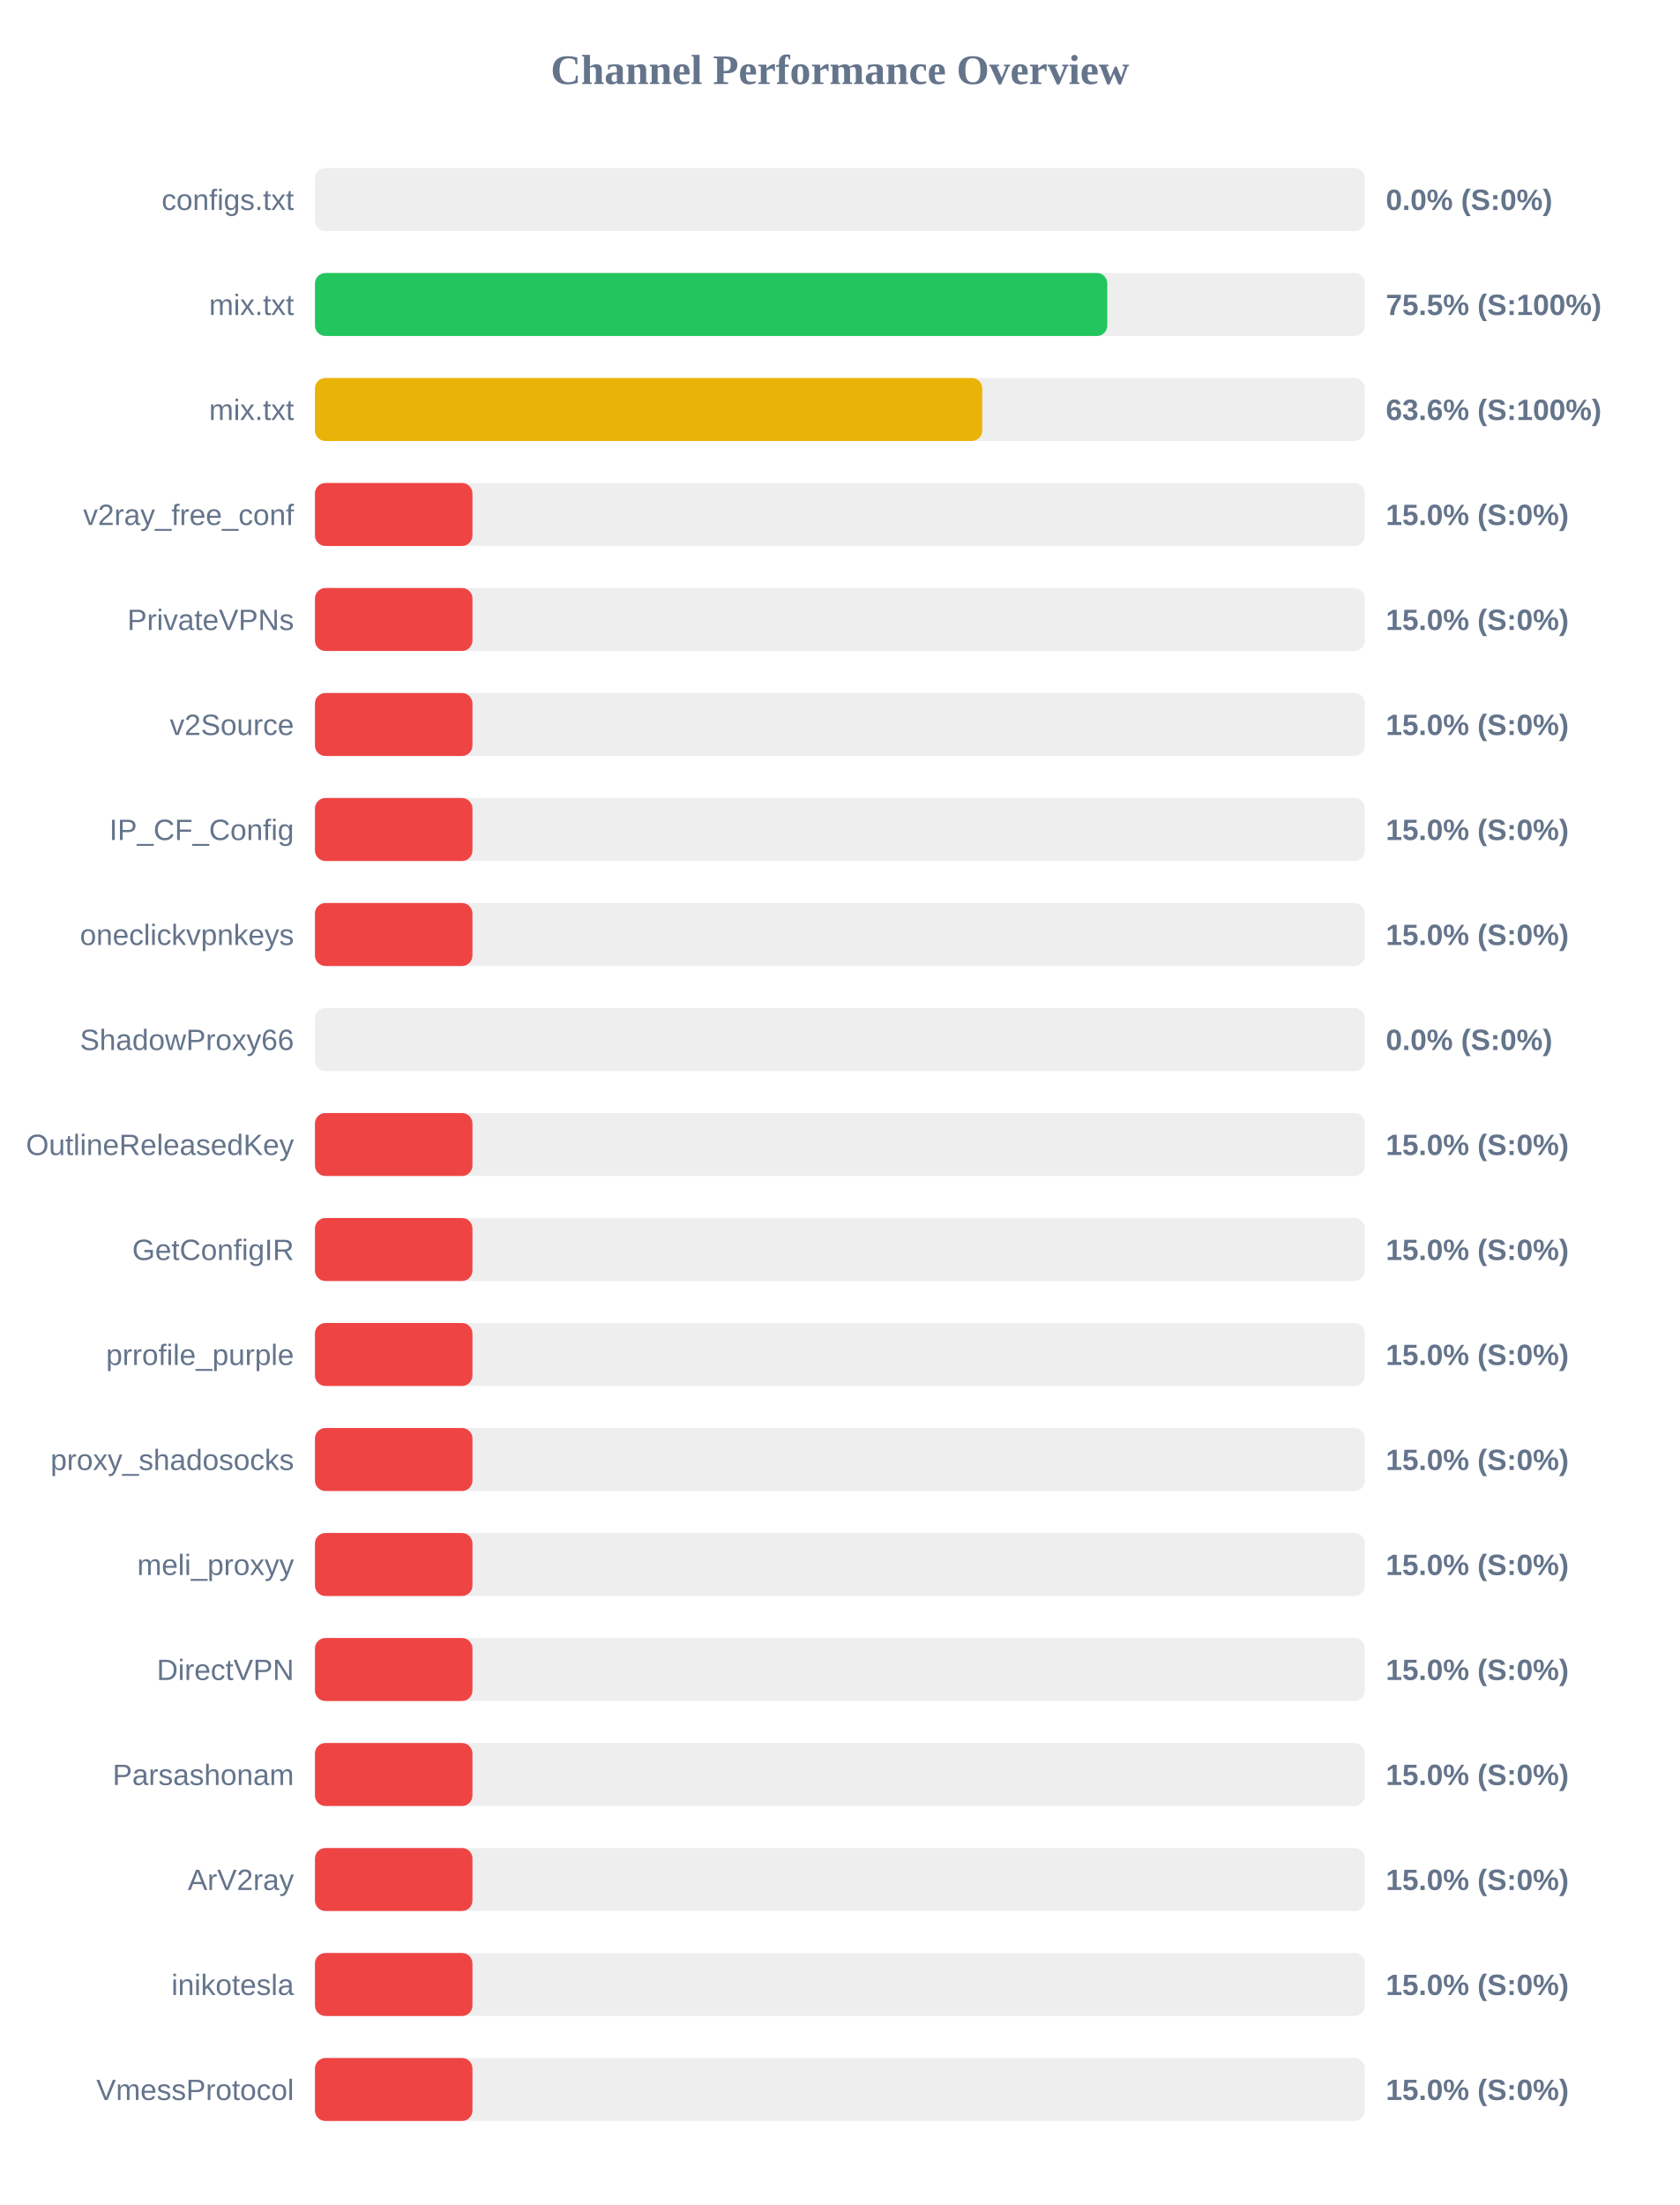
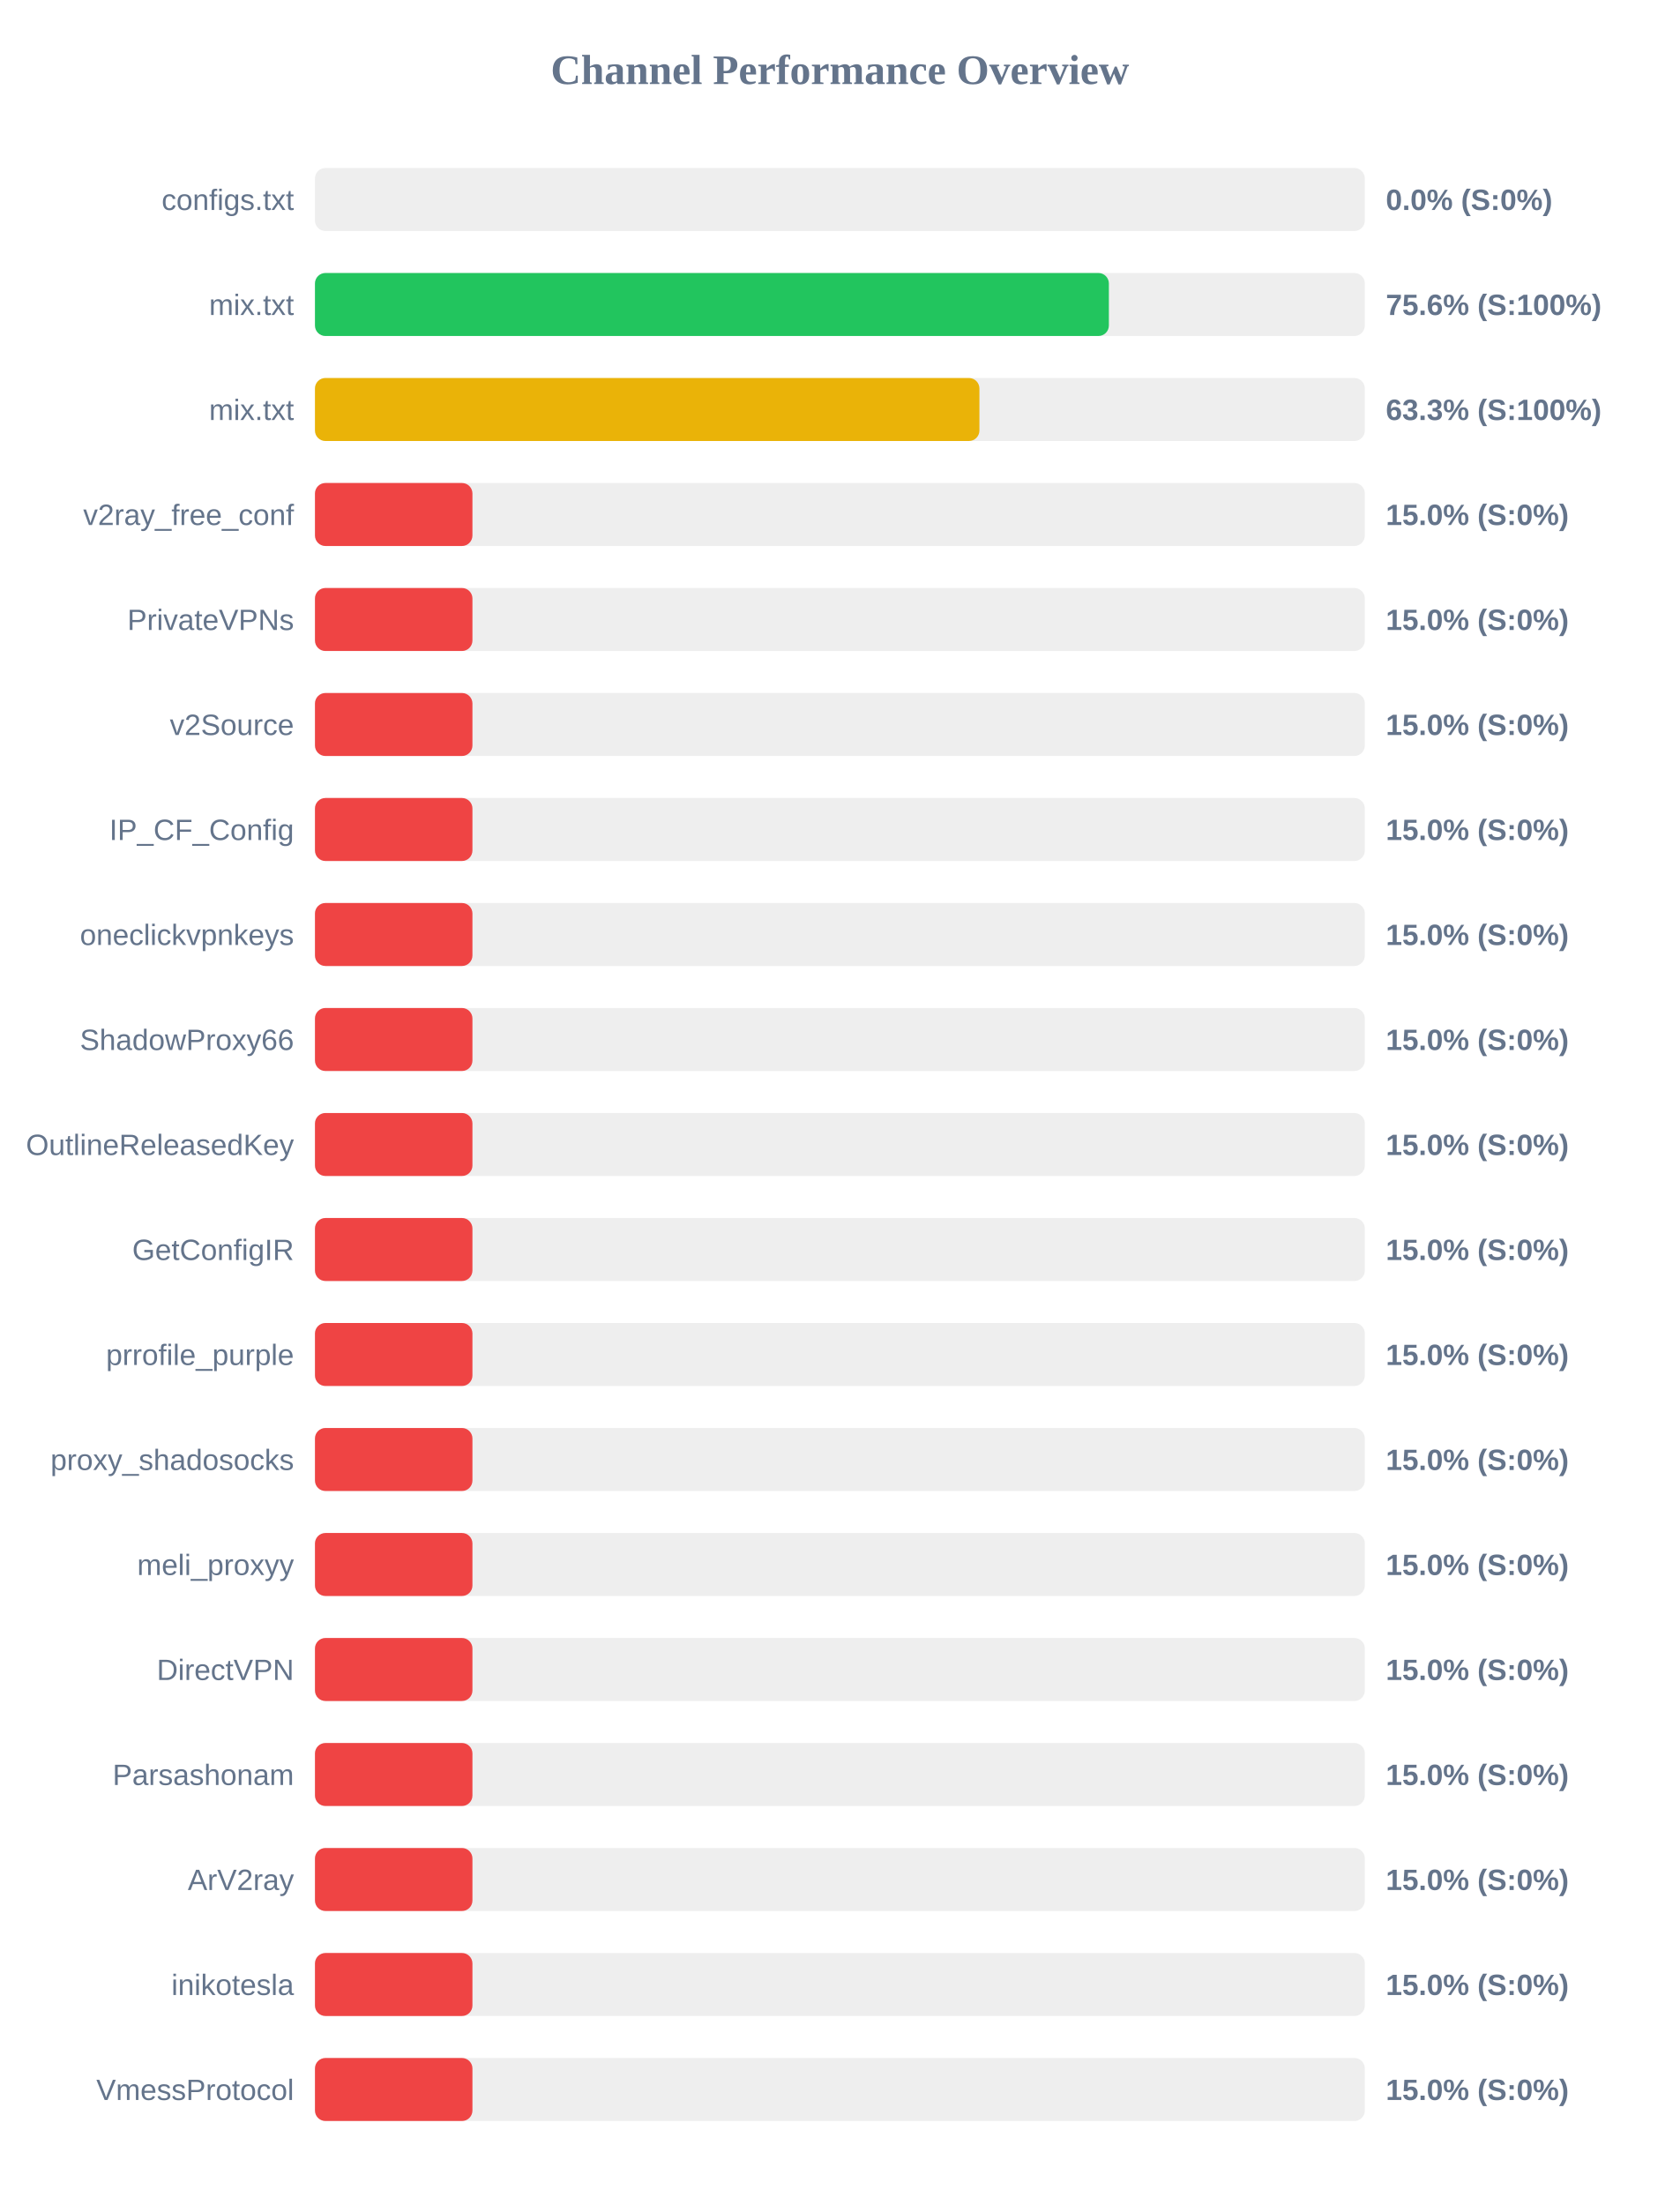
<svg xmlns="http://www.w3.org/2000/svg" width="800" height="1050" version="1.1">
  <style>
        .row { font: 14px Arial; fill: #64748b; }
        .score { font: bold 14px Arial; fill: #64748b; }
    </style>
  <text x="400" y="40" text-anchor="middle" font-size="20px" font-weight="bold" fill="#64748b">Channel Performance Overview</text>
  <rect x="150" y="80" width="500" height="30" fill="#eee" rx="5" />
  <rect x="150" y="80" width="0.0" height="30" fill="#ef4444" rx="5" />
  <text x="140" y="100" text-anchor="end" class="row">configs.txt</text>
  <text x="660" y="100" text-anchor="start" class="score">0.0% (S:0%)</text>
  <rect x="150" y="130" width="500" height="30" fill="#eee" rx="5" />
-   <rect x="150" y="130" width="377.35" height="30" fill="#22c55e" rx="5" />
+   <rect x="150" y="130" width="378.1" height="30" fill="#22c55e" rx="5" />
  <text x="140" y="150" text-anchor="end" class="row">mix.txt</text>
-   <text x="660" y="150" text-anchor="start" class="score">75.5% (S:100%)</text>
+   <text x="660" y="150" text-anchor="start" class="score">75.6% (S:100%)</text>
  <rect x="150" y="180" width="500" height="30" fill="#eee" rx="5" />
-   <rect x="150" y="180" width="317.8" height="30" fill="#eab308" rx="5" />
+   <rect x="150" y="180" width="316.45" height="30" fill="#eab308" rx="5" />
  <text x="140" y="200" text-anchor="end" class="row">mix.txt</text>
-   <text x="660" y="200" text-anchor="start" class="score">63.6% (S:100%)</text>
+   <text x="660" y="200" text-anchor="start" class="score">63.3% (S:100%)</text>
  <rect x="150" y="230" width="500" height="30" fill="#eee" rx="5" />
  <rect x="150" y="230" width="75.0" height="30" fill="#ef4444" rx="5" />
  <text x="140" y="250" text-anchor="end" class="row">v2ray_free_conf</text>
  <text x="660" y="250" text-anchor="start" class="score">15.0% (S:0%)</text>
  <rect x="150" y="280" width="500" height="30" fill="#eee" rx="5" />
  <rect x="150" y="280" width="75.0" height="30" fill="#ef4444" rx="5" />
  <text x="140" y="300" text-anchor="end" class="row">PrivateVPNs</text>
  <text x="660" y="300" text-anchor="start" class="score">15.0% (S:0%)</text>
  <rect x="150" y="330" width="500" height="30" fill="#eee" rx="5" />
  <rect x="150" y="330" width="75.0" height="30" fill="#ef4444" rx="5" />
  <text x="140" y="350" text-anchor="end" class="row">v2Source</text>
  <text x="660" y="350" text-anchor="start" class="score">15.0% (S:0%)</text>
  <rect x="150" y="380" width="500" height="30" fill="#eee" rx="5" />
  <rect x="150" y="380" width="75.0" height="30" fill="#ef4444" rx="5" />
  <text x="140" y="400" text-anchor="end" class="row">IP_CF_Config</text>
  <text x="660" y="400" text-anchor="start" class="score">15.0% (S:0%)</text>
  <rect x="150" y="430" width="500" height="30" fill="#eee" rx="5" />
  <rect x="150" y="430" width="75.0" height="30" fill="#ef4444" rx="5" />
  <text x="140" y="450" text-anchor="end" class="row">oneclickvpnkeys</text>
  <text x="660" y="450" text-anchor="start" class="score">15.0% (S:0%)</text>
  <rect x="150" y="480" width="500" height="30" fill="#eee" rx="5" />
-   <rect x="150" y="480" width="0.0" height="30" fill="#ef4444" rx="5" />
+   <rect x="150" y="480" width="75.0" height="30" fill="#ef4444" rx="5" />
  <text x="140" y="500" text-anchor="end" class="row">ShadowProxy66</text>
-   <text x="660" y="500" text-anchor="start" class="score">0.0% (S:0%)</text>
+   <text x="660" y="500" text-anchor="start" class="score">15.0% (S:0%)</text>
  <rect x="150" y="530" width="500" height="30" fill="#eee" rx="5" />
  <rect x="150" y="530" width="75.0" height="30" fill="#ef4444" rx="5" />
  <text x="140" y="550" text-anchor="end" class="row">OutlineReleasedKey</text>
  <text x="660" y="550" text-anchor="start" class="score">15.0% (S:0%)</text>
  <rect x="150" y="580" width="500" height="30" fill="#eee" rx="5" />
  <rect x="150" y="580" width="75.0" height="30" fill="#ef4444" rx="5" />
  <text x="140" y="600" text-anchor="end" class="row">GetConfigIR</text>
  <text x="660" y="600" text-anchor="start" class="score">15.0% (S:0%)</text>
  <rect x="150" y="630" width="500" height="30" fill="#eee" rx="5" />
  <rect x="150" y="630" width="75.0" height="30" fill="#ef4444" rx="5" />
  <text x="140" y="650" text-anchor="end" class="row">prrofile_purple</text>
  <text x="660" y="650" text-anchor="start" class="score">15.0% (S:0%)</text>
  <rect x="150" y="680" width="500" height="30" fill="#eee" rx="5" />
  <rect x="150" y="680" width="75.0" height="30" fill="#ef4444" rx="5" />
  <text x="140" y="700" text-anchor="end" class="row">proxy_shadosocks</text>
  <text x="660" y="700" text-anchor="start" class="score">15.0% (S:0%)</text>
  <rect x="150" y="730" width="500" height="30" fill="#eee" rx="5" />
  <rect x="150" y="730" width="75.0" height="30" fill="#ef4444" rx="5" />
  <text x="140" y="750" text-anchor="end" class="row">meli_proxyy</text>
  <text x="660" y="750" text-anchor="start" class="score">15.0% (S:0%)</text>
  <rect x="150" y="780" width="500" height="30" fill="#eee" rx="5" />
  <rect x="150" y="780" width="75.0" height="30" fill="#ef4444" rx="5" />
  <text x="140" y="800" text-anchor="end" class="row">DirectVPN</text>
  <text x="660" y="800" text-anchor="start" class="score">15.0% (S:0%)</text>
  <rect x="150" y="830" width="500" height="30" fill="#eee" rx="5" />
  <rect x="150" y="830" width="75.0" height="30" fill="#ef4444" rx="5" />
  <text x="140" y="850" text-anchor="end" class="row">Parsashonam</text>
  <text x="660" y="850" text-anchor="start" class="score">15.0% (S:0%)</text>
  <rect x="150" y="880" width="500" height="30" fill="#eee" rx="5" />
  <rect x="150" y="880" width="75.0" height="30" fill="#ef4444" rx="5" />
  <text x="140" y="900" text-anchor="end" class="row">ArV2ray</text>
  <text x="660" y="900" text-anchor="start" class="score">15.0% (S:0%)</text>
  <rect x="150" y="930" width="500" height="30" fill="#eee" rx="5" />
  <rect x="150" y="930" width="75.0" height="30" fill="#ef4444" rx="5" />
  <text x="140" y="950" text-anchor="end" class="row">inikotesla</text>
  <text x="660" y="950" text-anchor="start" class="score">15.0% (S:0%)</text>
  <rect x="150" y="980" width="500" height="30" fill="#eee" rx="5" />
  <rect x="150" y="980" width="75.0" height="30" fill="#ef4444" rx="5" />
  <text x="140" y="1000" text-anchor="end" class="row">VmessProtocol</text>
  <text x="660" y="1000" text-anchor="start" class="score">15.0% (S:0%)</text>
</svg>
